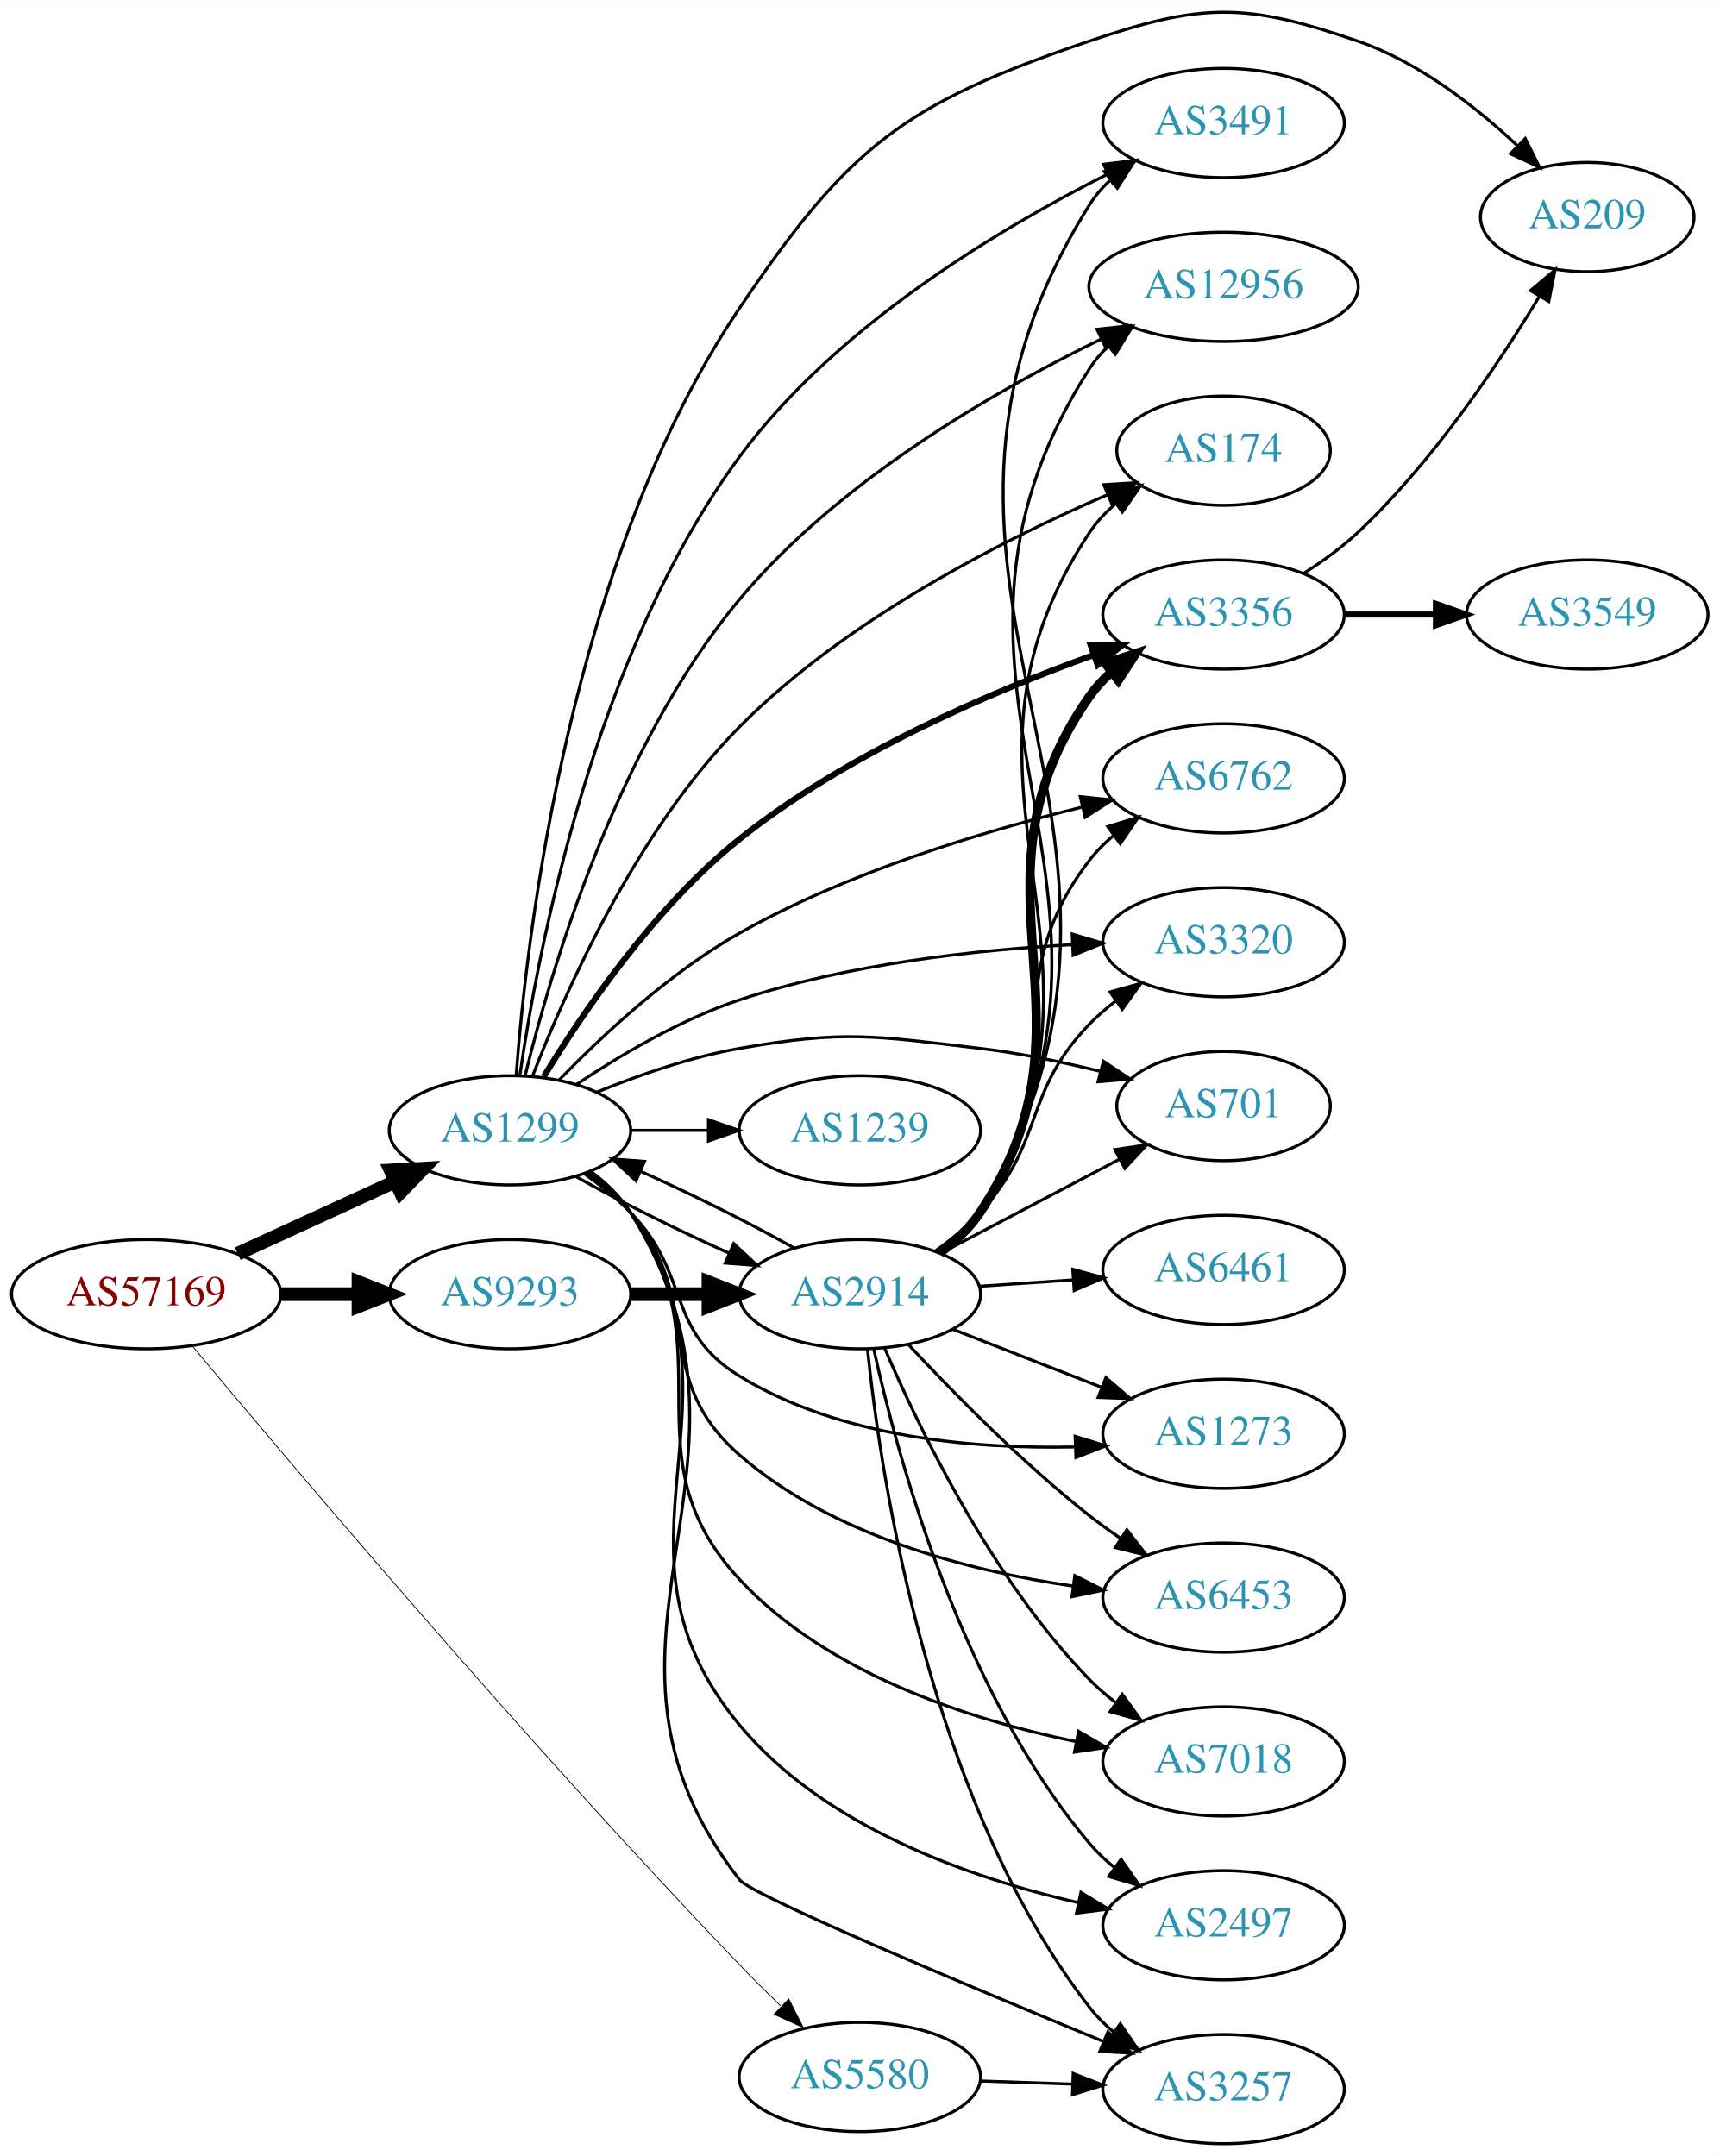
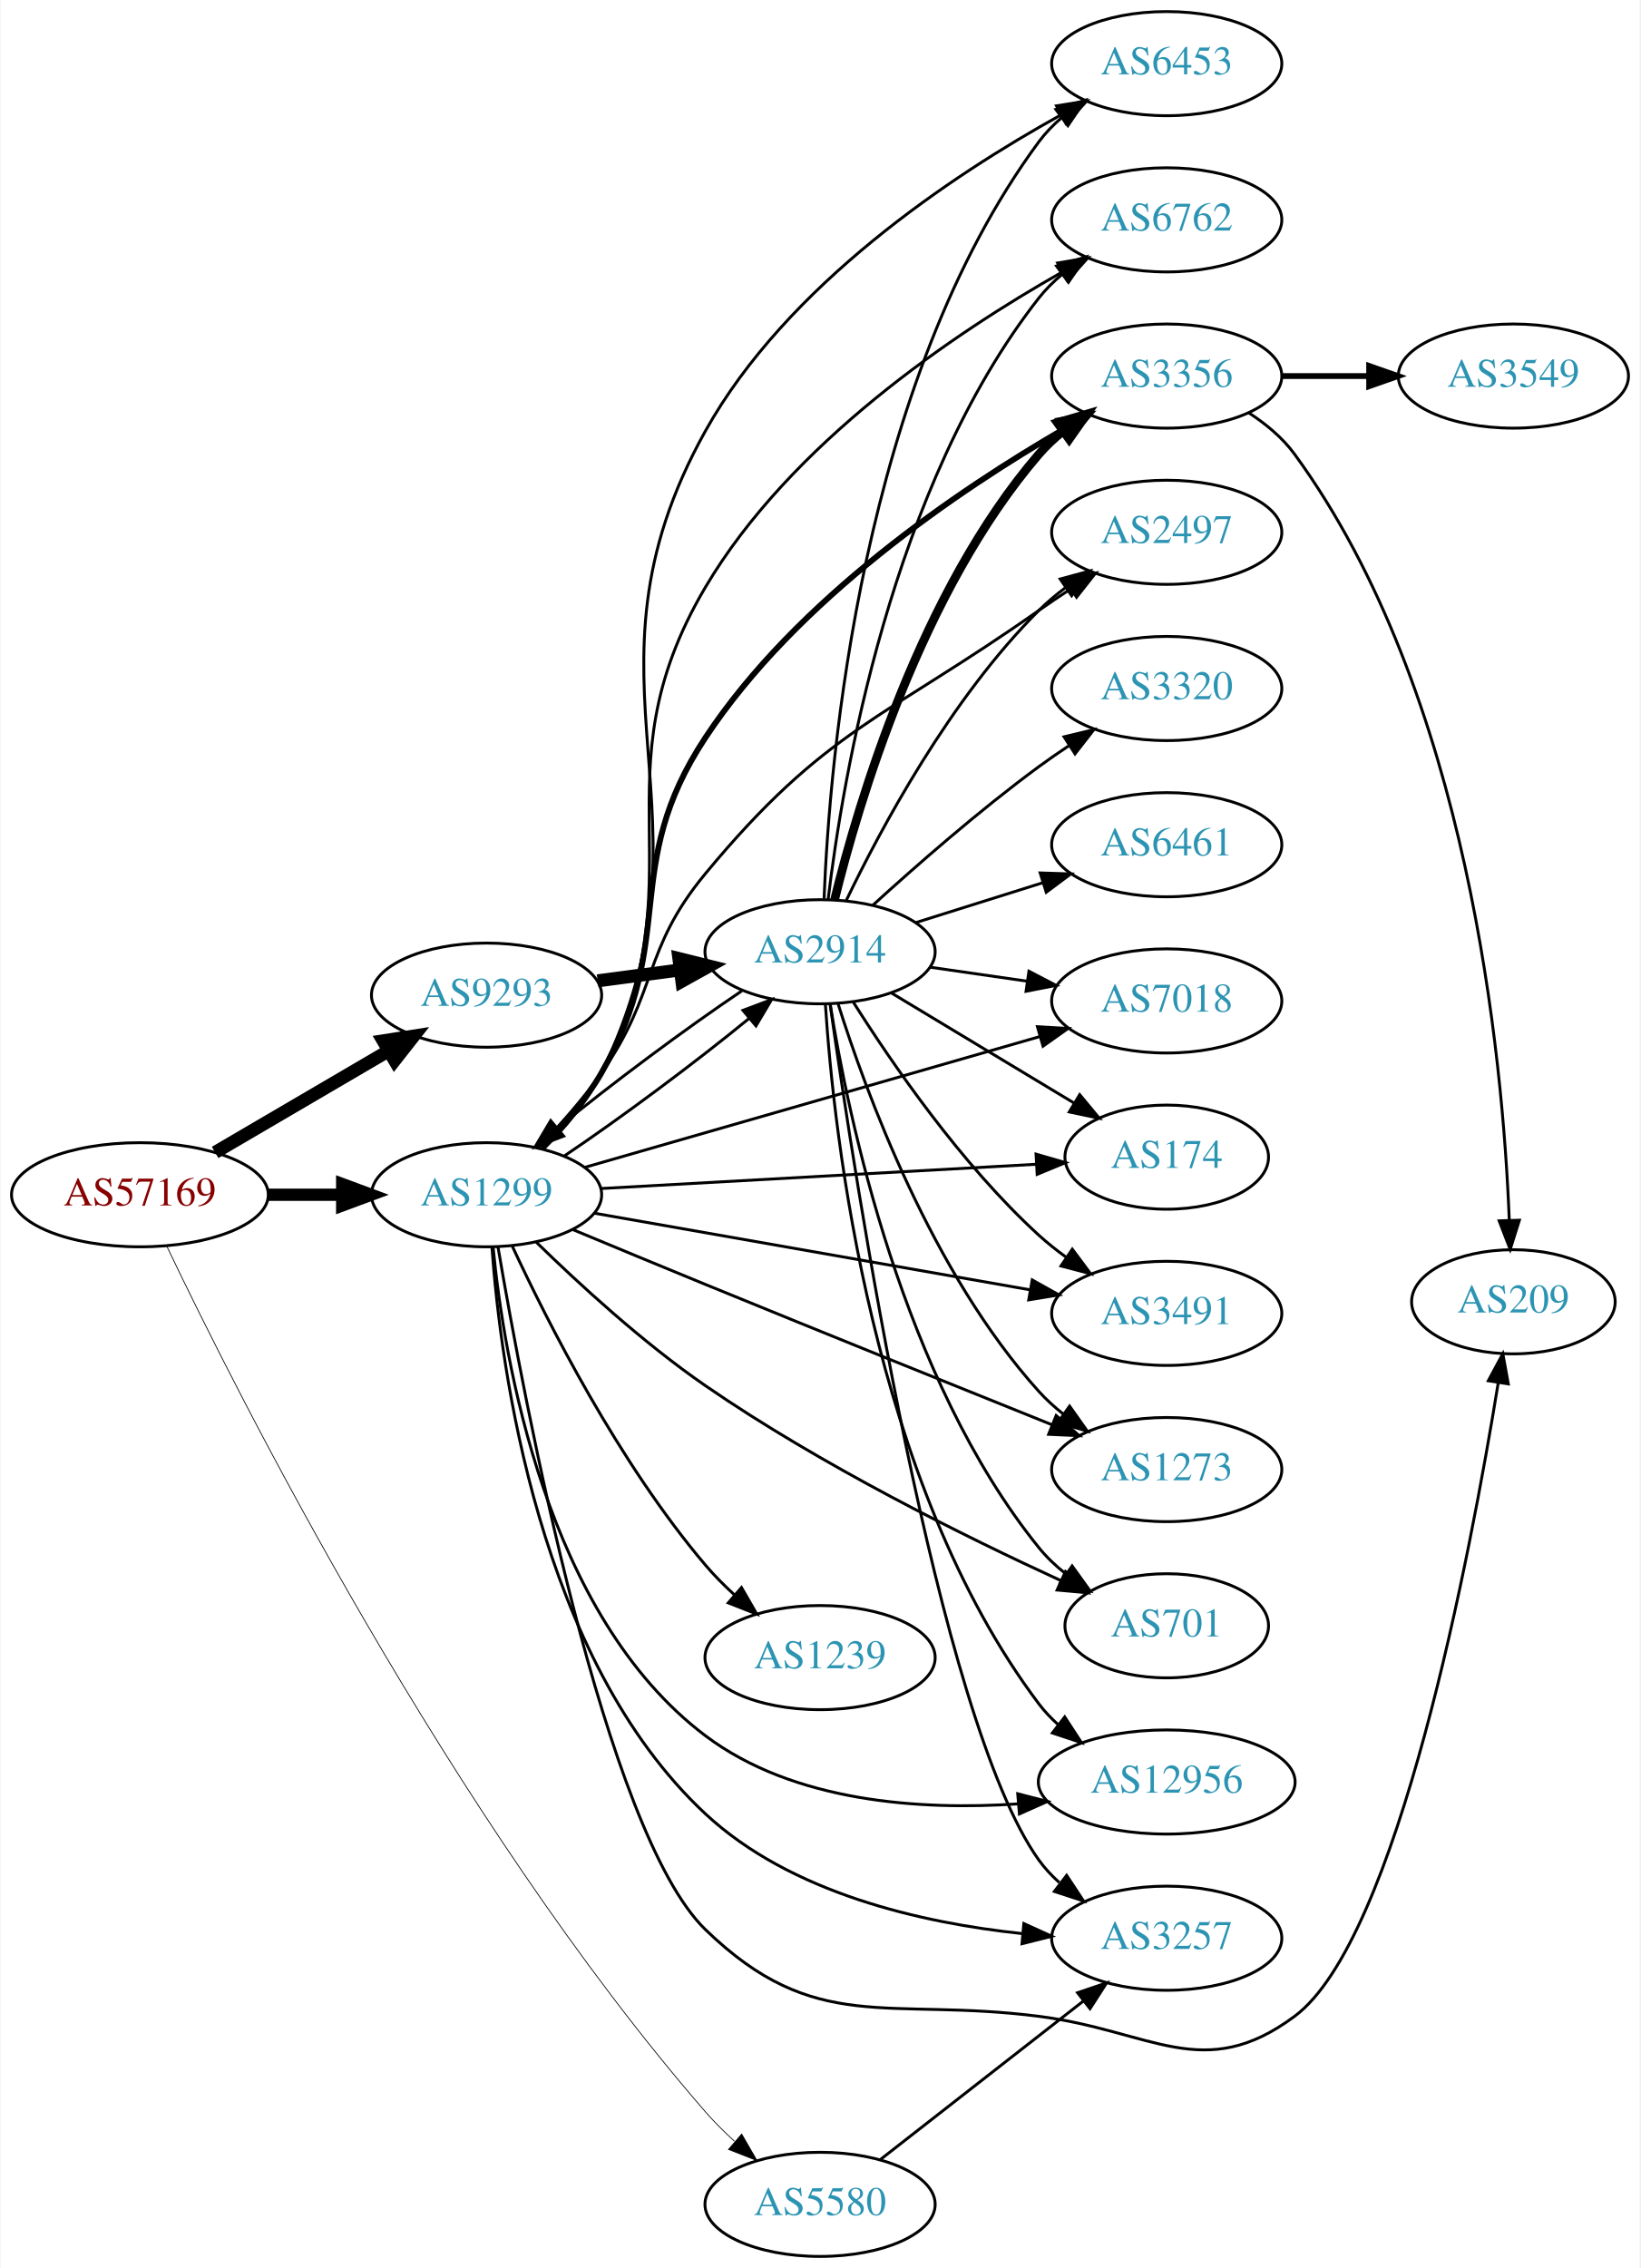
- <svg xmlns="http://www.w3.org/2000/svg" xmlns:xlink="http://www.w3.org/1999/xlink" width="567pt" height="711pt" viewBox="0.00 0.00 566.66 710.51">
-   <g id="graph0" class="graph" transform="scale(1 1) rotate(0) translate(4 706.505)">
-     <polygon fill="white" stroke="none" points="-4,4 -4,-706.505 562.663,-706.505 562.663,4 -4,4" />
+ <svg xmlns="http://www.w3.org/2000/svg" xmlns:xlink="http://www.w3.org/1999/xlink" width="567pt" height="784pt" viewBox="0.00 0.00 566.66 784.00">
+   <g id="graph0" class="graph" transform="scale(1 1) rotate(0) translate(4 780)">
+     <polygon fill="white" stroke="none" points="-4,4 -4,-780 562.663,-780 562.663,4 -4,4" />
    <g id="node1" class="node">
      <g id="a_node1">
        <a xlink:href="/asn/57169" xlink:title="AS57169 ~ EDIS GmbH [AT]">
-           <ellipse fill="#ffffff" stroke="black" cx="44.196" cy="-280" rx="44.393" ry="18" />
-           <text text-anchor="middle" x="44.196" y="-276.3" font-family="Times,serif" font-size="14.00" fill="#880000">AS57169</text>
+           <ellipse fill="#ffffff" stroke="black" cx="44.196" cy="-367" rx="44.393" ry="18" />
+           <text text-anchor="middle" x="44.196" y="-363.3" font-family="Times,serif" font-size="14.00" fill="#880000">AS57169</text>
        </a>
      </g>
    </g>
    <g id="node2" class="node">
      <g id="a_node2">
        <a xlink:href="/asn/1299" xlink:title="AS1299 ~ Telia Carrier [EU]">
-           <ellipse fill="#ffffff" stroke="black" cx="164.039" cy="-334" rx="39.794" ry="18" />
-           <text text-anchor="middle" x="164.039" y="-330.3" font-family="Times,serif" font-size="14.00" fill="#2c94b3">AS1299</text>
+           <ellipse fill="#ffffff" stroke="black" cx="164.039" cy="-367" rx="39.794" ry="18" />
+           <text text-anchor="middle" x="164.039" y="-363.3" font-family="Times,serif" font-size="14.00" fill="#2c94b3">AS1299</text>
        </a>
      </g>
    </g>
    <g id="edge1" class="edge">
-       <path fill="none" stroke="black" stroke-width="4.5" d="M74.326,-293.348C89.937,-300.502 109.335,-309.391 126.007,-317.03" />
-       <polygon fill="black" stroke="black" stroke-width="4.5" points="124.727,-320.775 135.459,-321.362 128.008,-313.616 124.727,-320.775" />
+       <path fill="none" stroke="black" stroke-width="4.235" d="M88.407,-367C96.72,-367 105.482,-367 113.965,-367" />
+       <polygon fill="black" stroke="black" stroke-width="4.235" points="114.123,-370.706 124.123,-367 114.123,-363.294 114.123,-370.706" />
    </g>
    <g id="node3" class="node">
      <g id="a_node3">
        <a xlink:href="/asn/5580" xlink:title="AS5580 ~ GTT Netherlands B.V. [NL]">
-           <ellipse fill="#ffffff" stroke="black" cx="279.332" cy="-22" rx="39.794" ry="18" />
-           <text text-anchor="middle" x="279.332" y="-18.3" font-family="Times,serif" font-size="14.00" fill="#2c94b3">AS5580</text>
+           <ellipse fill="#ffffff" stroke="black" cx="279.332" cy="-18" rx="39.794" ry="18" />
+           <text text-anchor="middle" x="279.332" y="-14.3" font-family="Times,serif" font-size="14.00" fill="#2c94b3">AS5580</text>
        </a>
      </g>
    </g>
    <g id="edge2" class="edge">
-       <path fill="none" stroke="black" stroke-width="0.265" d="M59.359,-262.929C90.815,-225.233 169.291,-132.412 239.685,-59 243.968,-54.533 248.64,-49.885 253.207,-45.453" />
-       <polygon fill="black" stroke="black" stroke-width="0.265" points="255.908,-47.713 260.709,-38.268 251.066,-42.657 255.908,-47.713" />
+       <path fill="none" stroke="black" stroke-width="0.265" d="M53.512,-349.174C77.578,-298.71 151.237,-151.918 239.685,-50 242.722,-46.501 246.165,-43.074 249.714,-39.841" />
+       <polygon fill="black" stroke="black" stroke-width="0.265" points="252.234,-42.291 257.538,-33.12 247.672,-36.981 252.234,-42.291" />
    </g>
    <g id="node4" class="node">
      <g id="a_node4">
        <a xlink:href="/asn/9293" xlink:title="AS9293 ~ NTT Com Asia Limited [HK]">
-           <ellipse fill="#ffffff" stroke="black" cx="164.039" cy="-280" rx="39.794" ry="18" />
-           <text text-anchor="middle" x="164.039" y="-276.3" font-family="Times,serif" font-size="14.00" fill="#2c94b3">AS9293</text>
+           <ellipse fill="#ffffff" stroke="black" cx="164.039" cy="-436" rx="39.794" ry="18" />
+           <text text-anchor="middle" x="164.039" y="-432.3" font-family="Times,serif" font-size="14.00" fill="#2c94b3">AS9293</text>
        </a>
      </g>
    </g>
    <g id="edge3" class="edge">
-       <path fill="none" stroke="black" stroke-width="4.5" d="M88.407,-280C96.72,-280 105.482,-280 113.965,-280" />
-       <polygon fill="black" stroke="black" stroke-width="4.5" points="114.123,-283.938 124.123,-280 114.123,-276.063 114.123,-283.938" />
+       <path fill="none" stroke="black" stroke-width="4.5" d="M70.188,-381.633C87.685,-391.878 111.238,-405.669 130.244,-416.798" />
+       <polygon fill="black" stroke="black" stroke-width="4.5" points="128.27,-420.205 138.889,-421.86 132.249,-413.409 128.27,-420.205" />
    </g>
    <g id="node5" class="node">
      <g id="a_node5">
-         <a xlink:href="/asn/174" xlink:title="AS174 ~ Cogent Communications [US]">
-           <ellipse fill="#ffffff" stroke="black" cx="399.174" cy="-558" rx="35.194" ry="18" />
-           <text text-anchor="middle" x="399.174" y="-554.3" font-family="Times,serif" font-size="14.00" fill="#2c94b3">AS174</text>
+         <a xlink:href="/asn/2914" xlink:title="AS2914 ~ NTT America, Inc. [US]">
+           <ellipse fill="#ffffff" stroke="black" cx="279.332" cy="-451" rx="39.794" ry="18" />
+           <text text-anchor="middle" x="279.332" y="-447.3" font-family="Times,serif" font-size="14.00" fill="#2c94b3">AS2914</text>
        </a>
      </g>
    </g>
    <g id="edge4" class="edge">
-       <path fill="none" stroke="black" d="M171.469,-351.878C182.096,-379.401 205.59,-432.57 239.685,-467 274.683,-502.342 326.248,-528.523 360.967,-543.51" />
-       <polygon fill="black" stroke="black" points="359.711,-546.779 370.285,-547.439 362.431,-540.329 359.711,-546.779" />
+       <path fill="none" stroke="black" d="M191.03,-380.49C210.265,-393.4 236.247,-412.727 254.856,-428.001" />
+       <polygon fill="black" stroke="black" points="252.675,-430.74 262.587,-434.482 257.172,-425.376 252.675,-430.74" />
    </g>
    <g id="node6" class="node">
      <g id="a_node6">
-         <a xlink:href="/asn/2914" xlink:title="AS2914 ~ NTT America, Inc. [US]">
-           <ellipse fill="#ffffff" stroke="black" cx="279.332" cy="-280" rx="39.794" ry="18" />
-           <text text-anchor="middle" x="279.332" y="-276.3" font-family="Times,serif" font-size="14.00" fill="#2c94b3">AS2914</text>
+         <a xlink:href="/asn/3356" xlink:title="AS3356 ~ Level 3 Parent, LLC [US]">
+           <ellipse fill="#ffffff" stroke="black" cx="399.174" cy="-650" rx="39.794" ry="18" />
+           <text text-anchor="middle" x="399.174" y="-646.3" font-family="Times,serif" font-size="14.00" fill="#2c94b3">AS3356</text>
        </a>
      </g>
    </g>
    <g id="edge5" class="edge">
-       <path fill="none" stroke="black" d="M185.555,-318.881C199.651,-310.868 218.87,-301.304 236.161,-293.55" />
-       <polygon fill="black" stroke="black" points="237.767,-296.668 245.523,-289.45 234.959,-290.255 237.767,-296.668" />
+       <path fill="none" stroke="black" stroke-width="2" d="M183.104,-383.183C190.347,-390.471 198.247,-399.554 203.685,-409 230.619,-455.782 209.939,-479.954 239.685,-525 271.283,-572.851 327.24,-610.601 363.506,-631.612" />
+       <polygon fill="black" stroke="black" stroke-width="2" points="361.85,-634.697 372.275,-636.59 365.306,-628.61 361.85,-634.697" />
    </g>
    <g id="node7" class="node">
      <g id="a_node7">
-         <a xlink:href="/asn/3356" xlink:title="AS3356 ~ Level 3 Parent, LLC [US]">
-           <ellipse fill="#ffffff" stroke="black" cx="399.174" cy="-504" rx="39.794" ry="18" />
-           <text text-anchor="middle" x="399.174" y="-500.3" font-family="Times,serif" font-size="14.00" fill="#2c94b3">AS3356</text>
+         <a xlink:href="/asn/2497" xlink:title="AS2497 ~ Internet Initiative Japan Inc. [JP]">
+           <ellipse fill="#ffffff" stroke="black" cx="399.174" cy="-596" rx="39.794" ry="18" />
+           <text text-anchor="middle" x="399.174" y="-592.3" font-family="Times,serif" font-size="14.00" fill="#2c94b3">AS2497</text>
        </a>
      </g>
    </g>
    <g id="edge6" class="edge">
-       <path fill="none" stroke="black" stroke-width="2" d="M175.152,-351.645C187.917,-372.628 211.628,-407.618 239.685,-430 274.903,-458.094 322.529,-478.478 356.354,-490.654" />
-       <polygon fill="black" stroke="black" stroke-width="2" points="355.347,-494.01 365.942,-494.019 357.665,-487.405 355.347,-494.01" />
+       <path fill="none" stroke="black" d="M181.911,-383.297C189.111,-390.744 197.306,-399.919 203.685,-409 223.567,-437.304 217.621,-451.361 239.685,-478 281.326,-528.274 301.6,-531.421 354.978,-569 358.476,-571.463 362.195,-573.959 365.926,-576.388" />
+       <polygon fill="black" stroke="black" points="364.24,-579.464 374.555,-581.886 368.002,-573.561 364.24,-579.464" />
    </g>
    <g id="node8" class="node">
      <g id="a_node8">
-         <a xlink:href="/asn/1239" xlink:title="AS1239 ~ Sprint [US]">
-           <ellipse fill="#ffffff" stroke="black" cx="279.332" cy="-334" rx="39.794" ry="18" />
-           <text text-anchor="middle" x="279.332" y="-330.3" font-family="Times,serif" font-size="14.00" fill="#2c94b3">AS1239</text>
+         <a xlink:href="/asn/7018" xlink:title="AS7018 ~ AT&amp;T Services, Inc. [US]">
+           <ellipse fill="#ffffff" stroke="black" cx="399.174" cy="-434" rx="39.794" ry="18" />
+           <text text-anchor="middle" x="399.174" y="-430.3" font-family="Times,serif" font-size="14.00" fill="#2c94b3">AS7018</text>
        </a>
      </g>
    </g>
    <g id="edge7" class="edge">
-       <path fill="none" stroke="black" d="M203.711,-334C211.914,-334 220.678,-334 229.21,-334" />
-       <polygon fill="black" stroke="black" points="229.449,-337.5 239.449,-334 229.449,-330.5 229.449,-337.5" />
+       <path fill="none" stroke="black" d="M197.947,-376.457C239.138,-388.295 309.788,-408.599 355.208,-421.652" />
+       <polygon fill="black" stroke="black" points="354.479,-425.084 365.057,-424.483 356.413,-418.357 354.479,-425.084" />
    </g>
    <g id="node9" class="node">
      <g id="a_node9">
-         <a xlink:href="/asn/6762" xlink:title="AS6762 ~ TELECOM ITALIA SPARKLE S.p.A. [IT]">
-           <ellipse fill="#ffffff" stroke="black" cx="399.174" cy="-450" rx="39.794" ry="18" />
-           <text text-anchor="middle" x="399.174" y="-446.3" font-family="Times,serif" font-size="14.00" fill="#2c94b3">AS6762</text>
+         <a xlink:href="/asn/174" xlink:title="AS174 ~ Cogent Communications [US]">
+           <ellipse fill="#ffffff" stroke="black" cx="399.174" cy="-380" rx="35.194" ry="18" />
+           <text text-anchor="middle" x="399.174" y="-376.3" font-family="Times,serif" font-size="14.00" fill="#2c94b3">AS174</text>
        </a>
      </g>
    </g>
    <g id="edge8" class="edge">
-       <path fill="none" stroke="black" d="M180.171,-350.539C194.308,-365.112 216.64,-385.992 239.685,-399 275.272,-419.087 319.888,-432.542 352.709,-440.564" />
-       <polygon fill="black" stroke="black" points="351.955,-443.982 362.492,-442.88 353.568,-437.17 351.955,-443.982" />
+       <path fill="none" stroke="black" d="M203.536,-369.147C244.963,-371.457 310.737,-375.124 354.179,-377.547" />
+       <polygon fill="black" stroke="black" points="353.994,-381.042 364.173,-378.104 354.383,-374.053 353.994,-381.042" />
    </g>
    <g id="node10" class="node">
      <g id="a_node10">
-         <a xlink:href="/asn/3320" xlink:title="AS3320 ~ DTAG [DE]">
-           <ellipse fill="#ffffff" stroke="black" cx="399.174" cy="-396" rx="39.794" ry="18" />
-           <text text-anchor="middle" x="399.174" y="-392.3" font-family="Times,serif" font-size="14.00" fill="#2c94b3">AS3320</text>
+         <a xlink:href="/asn/3491" xlink:title="AS3491 ~ PCCW Global, Inc. [US]">
+           <ellipse fill="#ffffff" stroke="black" cx="399.174" cy="-326" rx="39.794" ry="18" />
+           <text text-anchor="middle" x="399.174" y="-322.3" font-family="Times,serif" font-size="14.00" fill="#2c94b3">AS3491</text>
        </a>
      </g>
    </g>
    <g id="edge9" class="edge">
-       <path fill="none" stroke="black" d="M185.828,-349.046C200.231,-358.676 220.242,-370.536 239.685,-377 275.125,-388.782 317.173,-393.425 349.051,-395.18" />
-       <polygon fill="black" stroke="black" points="349.294,-398.695 359.447,-395.67 349.623,-391.703 349.294,-398.695" />
+       <path fill="none" stroke="black" d="M201.21,-360.639C241.79,-353.502 307.715,-341.909 351.988,-334.122" />
+       <polygon fill="black" stroke="black" points="352.675,-337.555 361.918,-332.376 351.463,-330.661 352.675,-337.555" />
    </g>
    <g id="node11" class="node">
      <g id="a_node11">
-         <a xlink:href="/asn/701" xlink:title="AS701 ~ UUNET [US]">
-           <ellipse fill="#ffffff" stroke="black" cx="399.174" cy="-342" rx="35.194" ry="18" />
-           <text text-anchor="middle" x="399.174" y="-338.3" font-family="Times,serif" font-size="14.00" fill="#2c94b3">AS701</text>
+         <a xlink:href="/asn/1273" xlink:title="AS1273 ~ Vodafone Group PLC [EU]">
+           <ellipse fill="#ffffff" stroke="black" cx="399.174" cy="-272" rx="39.794" ry="18" />
+           <text text-anchor="middle" x="399.174" y="-268.3" font-family="Times,serif" font-size="14.00" fill="#2c94b3">AS1273</text>
        </a>
      </g>
    </g>
    <g id="edge10" class="edge">
-       <path fill="none" stroke="black" d="M192.763,-346.631C206.557,-352.236 223.668,-358.192 239.685,-361 274.397,-367.085 283.981,-365.139 318.978,-361 332.052,-359.454 346.092,-356.519 358.666,-353.41" />
-       <polygon fill="black" stroke="black" points="359.58,-356.789 368.39,-350.903 357.832,-350.011 359.58,-356.789" />
+       <path fill="none" stroke="black" d="M193.724,-355.01C207.594,-349.232 224.492,-342.222 239.685,-336 280.498,-319.285 327.342,-300.407 359.457,-287.511" />
+       <polygon fill="black" stroke="black" points="360.952,-290.683 368.928,-283.71 358.344,-284.186 360.952,-290.683" />
    </g>
    <g id="node12" class="node">
      <g id="a_node12">
-         <a xlink:href="/asn/209" xlink:title="AS209 ~ CenturyLink Communications, LLC [US]">
-           <ellipse fill="#ffffff" stroke="black" cx="519.017" cy="-635" rx="35.194" ry="18" />
-           <text text-anchor="middle" x="519.017" y="-631.3" font-family="Times,serif" font-size="14.00" fill="#2c94b3">AS209</text>
+         <a xlink:href="/asn/701" xlink:title="AS701 ~ UUNET [US]">
+           <ellipse fill="#ffffff" stroke="black" cx="399.174" cy="-218" rx="35.194" ry="18" />
+           <text text-anchor="middle" x="399.174" y="-214.3" font-family="Times,serif" font-size="14.00" fill="#2c94b3">AS701</text>
        </a>
      </g>
    </g>
    <g id="edge11" class="edge">
-       <path fill="none" stroke="black" d="M166.081,-352.109C169.515,-398.184 183.709,-522.084 239.685,-605 275.754,-658.427 293.911,-672.357 354.978,-693 392.195,-705.58 406.208,-705.74 443.37,-693 463.356,-686.148 482.117,-671.521 495.832,-658.67" />
-       <polygon fill="black" stroke="black" points="498.586,-660.873 503.295,-651.382 493.696,-655.865 498.586,-660.873" />
+       <path fill="none" stroke="black" d="M181.267,-350.558C195.776,-336.387 218.032,-315.916 239.685,-301 279.495,-273.577 329.479,-248.82 362.552,-233.623" />
+       <polygon fill="black" stroke="black" points="364.169,-236.733 371.825,-229.409 361.273,-230.36 364.169,-236.733" />
    </g>
    <g id="node13" class="node">
      <g id="a_node13">
-         <a xlink:href="/asn/1273" xlink:title="AS1273 ~ Vodafone Group PLC [EU]">
-           <ellipse fill="#ffffff" stroke="black" cx="399.174" cy="-234" rx="39.794" ry="18" />
-           <text text-anchor="middle" x="399.174" y="-230.3" font-family="Times,serif" font-size="14.00" fill="#2c94b3">AS1273</text>
+         <a xlink:href="/asn/209" xlink:title="AS209 ~ CenturyLink Communications, LLC [US]">
+           <ellipse fill="#ffffff" stroke="black" cx="519.017" cy="-330" rx="35.194" ry="18" />
+           <text text-anchor="middle" x="519.017" y="-326.3" font-family="Times,serif" font-size="14.00" fill="#2c94b3">AS209</text>
        </a>
      </g>
    </g>
    <g id="edge12" class="edge">
-       <path fill="none" stroke="black" d="M188.633,-319.611C193.889,-315.852 199.22,-311.563 203.685,-307 223.858,-286.383 215.11,-268.102 239.685,-253 272.601,-232.772 316.669,-228.94 349.98,-229.646" />
-       <polygon fill="black" stroke="black" points="350.271,-233.159 360.39,-230.02 350.522,-226.163 350.271,-233.159" />
+       <path fill="none" stroke="black" d="M167.983,-348.972C176.867,-296.702 204.948,-146.667 239.685,-113 277.706,-76.15 302.459,-89.721 354.978,-83 393.946,-78.013 411.828,-59.581 443.37,-83 479.008,-109.46 504.201,-242.96 513.765,-301.929" />
+       <polygon fill="black" stroke="black" points="510.344,-302.702 515.368,-312.029 517.258,-301.604 510.344,-302.702" />
    </g>
    <g id="node14" class="node">
      <g id="a_node14">
-         <a xlink:href="/asn/6453" xlink:title="AS6453 ~ TATA COMMUNICATIONS (AMERICA) INC [US]">
-           <ellipse fill="#ffffff" stroke="black" cx="399.174" cy="-180" rx="39.794" ry="18" />
-           <text text-anchor="middle" x="399.174" y="-176.3" font-family="Times,serif" font-size="14.00" fill="#2c94b3">AS6453</text>
+         <a xlink:href="/asn/12956" xlink:title="AS12956 ~ TELXIUS [ES]">
+           <ellipse fill="#ffffff" stroke="black" cx="399.174" cy="-164" rx="44.393" ry="18" />
+           <text text-anchor="middle" x="399.174" y="-160.3" font-family="Times,serif" font-size="14.00" fill="#2c94b3">AS12956</text>
        </a>
      </g>
    </g>
    <g id="edge13" class="edge">
-       <path fill="none" stroke="black" d="M189.603,-319.83C194.698,-316.115 199.716,-311.79 203.685,-307 228.561,-276.977 210.324,-252.654 239.685,-227 270.142,-200.389 315.093,-188.833 349.352,-183.821" />
-       <polygon fill="black" stroke="black" points="350.157,-187.246 359.613,-182.467 349.241,-180.306 350.157,-187.246" />
+       <path fill="none" stroke="black" d="M166.285,-348.968C169.985,-310.74 184.41,-221.656 239.685,-180 270.209,-156.997 313.966,-154.168 347.773,-156.434" />
+       <polygon fill="black" stroke="black" points="347.662,-159.937 357.92,-157.285 348.247,-152.962 347.662,-159.937" />
    </g>
    <g id="node15" class="node">
      <g id="a_node15">
-         <a xlink:href="/asn/7018" xlink:title="AS7018 ~ AT&amp;T Services, Inc. [US]">
-           <ellipse fill="#ffffff" stroke="black" cx="399.174" cy="-126" rx="39.794" ry="18" />
-           <text text-anchor="middle" x="399.174" y="-122.3" font-family="Times,serif" font-size="14.00" fill="#2c94b3">AS7018</text>
+         <a xlink:href="/asn/3257" xlink:title="AS3257 ~ GTT [DE]">
+           <ellipse fill="#ffffff" stroke="black" cx="399.174" cy="-110" rx="39.794" ry="18" />
+           <text text-anchor="middle" x="399.174" y="-106.3" font-family="Times,serif" font-size="14.00" fill="#2c94b3">AS3257</text>
        </a>
      </g>
    </g>
    <g id="edge14" class="edge">
-       <path fill="none" stroke="black" d="M190.091,-320.207C195.16,-316.473 200.045,-312.044 203.685,-307 236.517,-261.502 201.48,-227.09 239.685,-186 268.586,-154.917 315.243,-139.813 350.467,-132.549" />
-       <polygon fill="black" stroke="black" points="351.373,-135.939 360.535,-130.619 350.055,-129.064 351.373,-135.939" />
+       <path fill="none" stroke="black" d="M165.904,-348.77C168.868,-307.588 181.963,-206.78 239.685,-153 269.175,-125.524 314.429,-115.281 349.042,-111.617" />
+       <polygon fill="black" stroke="black" points="349.769,-115.066 359.413,-110.679 349.138,-108.094 349.769,-115.066" />
    </g>
    <g id="node16" class="node">
      <g id="a_node16">
-         <a xlink:href="/asn/2497" xlink:title="AS2497 ~ Internet Initiative Japan Inc. [JP]">
-           <ellipse fill="#ffffff" stroke="black" cx="399.174" cy="-72" rx="39.794" ry="18" />
-           <text text-anchor="middle" x="399.174" y="-68.3" font-family="Times,serif" font-size="14.00" fill="#2c94b3">AS2497</text>
+         <a xlink:href="/asn/6453" xlink:title="AS6453 ~ TATA COMMUNICATIONS (AMERICA) INC [US]">
+           <ellipse fill="#ffffff" stroke="black" cx="399.174" cy="-758" rx="39.794" ry="18" />
+           <text text-anchor="middle" x="399.174" y="-754.3" font-family="Times,serif" font-size="14.00" fill="#2c94b3">AS6453</text>
        </a>
      </g>
    </g>
    <g id="edge15" class="edge">
-       <path fill="none" stroke="black" d="M190.391,-320.415C195.446,-316.67 200.248,-312.185 203.685,-307 246.12,-242.992 190.621,-197.08 239.685,-138 267.502,-104.504 315.179,-87.745 350.993,-79.528" />
-       <polygon fill="black" stroke="black" points="352.177,-82.854 361.222,-77.337 350.711,-76.01 352.177,-82.854" />
+       <path fill="none" stroke="black" d="M183.763,-382.834C191.116,-390.063 198.922,-399.196 203.685,-409 247.369,-498.904 191.017,-543.693 239.685,-631 267.857,-681.537 325.031,-719.467 362.452,-740.188" />
+       <polygon fill="black" stroke="black" points="361.049,-743.408 371.511,-745.082 364.377,-737.249 361.049,-743.408" />
    </g>
    <g id="node17" class="node">
      <g id="a_node17">
-         <a xlink:href="/asn/3491" xlink:title="AS3491 ~ PCCW Global, Inc. [US]">
-           <ellipse fill="#ffffff" stroke="black" cx="399.174" cy="-666" rx="39.794" ry="18" />
-           <text text-anchor="middle" x="399.174" y="-662.3" font-family="Times,serif" font-size="14.00" fill="#2c94b3">AS3491</text>
+         <a xlink:href="/asn/1239" xlink:title="AS1239 ~ Sprint [US]">
+           <ellipse fill="#ffffff" stroke="black" cx="279.332" cy="-207" rx="39.794" ry="18" />
+           <text text-anchor="middle" x="279.332" y="-203.3" font-family="Times,serif" font-size="14.00" fill="#2c94b3">AS1239</text>
        </a>
      </g>
    </g>
    <g id="edge16" class="edge">
-       <path fill="none" stroke="black" d="M167.304,-352.128C173.095,-392.364 191.527,-490.721 239.685,-556 271.353,-598.927 324.962,-631.017 360.953,-649.139" />
-       <polygon fill="black" stroke="black" points="359.633,-652.39 370.152,-653.661 362.721,-646.108 359.633,-652.39" />
+       <path fill="none" stroke="black" d="M172.948,-349.19C184.994,-323.246 209.728,-274.309 239.685,-239 242.683,-235.467 246.103,-232.021 249.64,-228.778" />
+       <polygon fill="black" stroke="black" points="252.161,-231.226 257.455,-222.048 247.593,-225.922 252.161,-231.226" />
    </g>
    <g id="node18" class="node">
      <g id="a_node18">
-         <a xlink:href="/asn/12956" xlink:title="AS12956 ~ TELXIUS [ES]">
-           <ellipse fill="#ffffff" stroke="black" cx="399.174" cy="-612" rx="44.393" ry="18" />
-           <text text-anchor="middle" x="399.174" y="-608.3" font-family="Times,serif" font-size="14.00" fill="#2c94b3">AS12956</text>
+         <a xlink:href="/asn/6762" xlink:title="AS6762 ~ TELECOM ITALIA SPARKLE S.p.A. [IT]">
+           <ellipse fill="#ffffff" stroke="black" cx="399.174" cy="-704" rx="39.794" ry="18" />
+           <text text-anchor="middle" x="399.174" y="-700.3" font-family="Times,serif" font-size="14.00" fill="#2c94b3">AS6762</text>
        </a>
      </g>
    </g>
    <g id="edge17" class="edge">
-       <path fill="none" stroke="black" d="M169.017,-351.95C177.263,-385.834 198.939,-460.188 239.685,-509 272.309,-548.082 323.596,-577.622 358.946,-594.833" />
-       <polygon fill="black" stroke="black" points="357.482,-598.012 368.016,-599.149 360.49,-591.691 357.482,-598.012" />
-     </g>
-     <g id="node19" class="node">
-       <g id="a_node19">
-         <a xlink:href="/asn/3257" xlink:title="AS3257 ~ GTT [DE]">
-           <ellipse fill="#ffffff" stroke="black" cx="399.174" cy="-18" rx="39.794" ry="18" />
-           <text text-anchor="middle" x="399.174" y="-14.3" font-family="Times,serif" font-size="14.00" fill="#2c94b3">AS3257</text>
-         </a>
-       </g>
-     </g>
-     <g id="edge18" class="edge">
-       <path fill="none" stroke="black" d="M190.576,-320.535C195.621,-316.784 200.373,-312.265 203.685,-307 256.448,-223.139 178.845,-165.199 239.685,-87 243.653,-81.9 314.032,-52.425 359.658,-33.686" />
-       <polygon fill="black" stroke="black" points="361.06,-36.894 368.985,-29.862 358.405,-30.417 361.06,-36.894" />
+       <path fill="none" stroke="black" d="M183.524,-382.954C190.837,-390.203 198.676,-399.319 203.685,-409 238.776,-476.822 200.838,-511.258 239.685,-577 269.119,-626.812 325.938,-664.947 362.941,-685.907" />
+       <polygon fill="black" stroke="black" points="361.449,-689.082 371.893,-690.863 364.839,-682.958 361.449,-689.082" />
+     </g>
+     <g id="edge20" class="edge">
+       <path fill="none" stroke="black" d="M300.056,-33.399C319.26,-48.391 348.63,-71.321 370.235,-88.188" />
+       <polygon fill="black" stroke="black" points="368.349,-91.156 378.386,-94.551 372.657,-85.638 368.349,-91.156" />
    </g>
    <g id="edge21" class="edge">
-       <path fill="none" stroke="black" d="M318.918,-20.69C328.684,-20.359 339.301,-19.998 349.495,-19.652" />
-       <polygon fill="black" stroke="black" points="349.626,-23.15 359.501,-19.313 349.388,-16.154 349.626,-23.15" />
+       <path fill="none" stroke="black" stroke-width="4.5" d="M202.449,-440.953C211.537,-442.156 221.374,-443.459 230.859,-444.715" />
+       <polygon fill="black" stroke="black" stroke-width="4.5" points="230.53,-448.643 240.961,-446.052 231.564,-440.836 230.53,-448.643" />
+     </g>
+     <g id="edge31" class="edge">
+       <path fill="none" stroke="black" d="M252.269,-437.462C233.041,-424.553 207.1,-405.254 188.514,-389.998" />
+       <polygon fill="black" stroke="black" points="190.704,-387.267 180.792,-383.525 186.207,-392.631 190.704,-387.267" />
+     </g>
+     <g id="edge24" class="edge">
+       <path fill="none" stroke="black" stroke-width="3" d="M284.349,-468.994C292.601,-502.568 314.2,-575.635 354.978,-623 357.43,-625.848 360.259,-628.495 363.271,-630.929" />
+       <polygon fill="black" stroke="black" stroke-width="3" points="361.377,-633.878 371.542,-636.865 365.459,-628.191 361.377,-633.878" />
+     </g>
+     <g id="edge23" class="edge">
+       <path fill="none" stroke="black" d="M288.378,-468.714C300.247,-493.409 324.385,-538.572 354.978,-569 357.79,-571.797 360.942,-574.442 364.229,-576.903" />
+       <polygon fill="black" stroke="black" points="362.336,-579.849 372.561,-582.624 366.298,-574.078 362.336,-579.849" />
+     </g>
+     <g id="edge32" class="edge">
+       <path fill="none" stroke="black" d="M317.294,-445.668C327.94,-444.132 339.702,-442.435 350.882,-440.822" />
+       <polygon fill="black" stroke="black" points="351.54,-444.264 360.937,-439.372 350.54,-437.336 351.54,-444.264" />
    </g>
    <g id="edge22" class="edge">
-       <path fill="none" stroke="black" stroke-width="4.5" d="M203.711,-280C211.914,-280 220.678,-280 229.21,-280" />
-       <polygon fill="black" stroke="black" stroke-width="4.5" points="229.449,-283.938 239.449,-280 229.449,-276.063 229.449,-283.938" />
-     </g>
-     <g id="edge23" class="edge">
-       <path fill="none" stroke="black" d="M257.758,-295.152C243.654,-303.165 224.442,-312.723 207.163,-320.47" />
-       <polygon fill="black" stroke="black" points="205.564,-317.35 197.808,-324.567 208.372,-323.762 205.564,-317.35" />
-     </g>
-     <g id="edge24" class="edge">
-       <path fill="none" stroke="black" d="M305.88,-293.458C310.924,-297.21 315.673,-301.73 318.978,-307 372.554,-392.422 299.235,-446.976 354.978,-531 357.343,-534.565 360.357,-537.747 363.69,-540.563" />
-       <polygon fill="black" stroke="black" points="361.732,-543.466 371.89,-546.478 365.827,-537.789 361.732,-543.466" />
+       <path fill="none" stroke="black" d="M303.896,-436.803C322.068,-425.854 347.362,-410.614 367.176,-398.676" />
+       <polygon fill="black" stroke="black" points="369.089,-401.61 375.849,-393.451 365.477,-395.614 369.089,-401.61" />
+     </g>
+     <g id="edge28" class="edge">
+       <path fill="none" stroke="black" d="M290.848,-433.545C304.009,-412.674 328.11,-377.496 354.978,-353 357.909,-350.328 361.138,-347.764 364.472,-345.351" />
+       <polygon fill="black" stroke="black" points="366.528,-348.186 372.862,-339.693 362.614,-342.383 366.528,-348.186" />
+     </g>
+     <g id="edge27" class="edge">
+       <path fill="none" stroke="black" d="M285.495,-433.208C295.045,-402.77 317.942,-340.026 354.978,-299 357.497,-296.21 360.37,-293.602 363.41,-291.193" />
+       <polygon fill="black" stroke="black" points="365.593,-293.935 371.719,-285.291 361.54,-288.228 365.593,-293.935" />
+     </g>
+     <g id="edge26" class="edge">
+       <path fill="none" stroke="black" d="M282.844,-432.797C288.962,-394.31 307.744,-303.422 354.978,-245 357.668,-241.673 360.883,-238.639 364.33,-235.907" />
+       <polygon fill="black" stroke="black" points="366.468,-238.683 372.653,-230.082 362.454,-232.948 366.468,-238.683" />
+     </g>
+     <g id="edge29" class="edge">
+       <path fill="none" stroke="black" d="M281.161,-432.978C284.087,-387.77 297.173,-267.694 354.978,-191 356.948,-188.387 359.25,-185.965 361.748,-183.734" />
+       <polygon fill="black" stroke="black" points="363.908,-186.488 369.692,-177.612 359.635,-180.944 363.908,-186.488" />
+     </g>
+     <g id="edge30" class="edge">
+       <path fill="none" stroke="black" d="M282.817,-432.768C291.207,-373.273 319.925,-185.813 354.978,-137 356.99,-134.198 359.391,-131.624 362.017,-129.272" />
+       <polygon fill="black" stroke="black" points="364.57,-131.727 370.4,-122.881 360.326,-126.16 364.57,-131.727" />
+     </g>
+     <g id="edge35" class="edge">
+       <path fill="none" stroke="black" d="M280.714,-469.332C282.585,-517.135 293.391,-647.648 354.978,-731 357.212,-734.023 359.894,-736.786 362.815,-739.293" />
+       <polygon fill="black" stroke="black" points="360.841,-742.186 370.958,-745.331 365.01,-736.563 360.841,-742.186" />
+     </g>
+     <g id="edge34" class="edge">
+       <path fill="none" stroke="black" d="M282.122,-469.072C287.007,-510.115 303.818,-611.835 354.978,-677 357.299,-679.956 360.04,-682.675 362.997,-685.154" />
+       <polygon fill="black" stroke="black" points="361.055,-688.07 371.192,-691.153 365.19,-682.422 361.055,-688.07" />
+     </g>
+     <g id="node20" class="node">
+       <g id="a_node20">
+         <a xlink:href="/asn/3320" xlink:title="AS3320 ~ DTAG [DE]">
+           <ellipse fill="#ffffff" stroke="black" cx="399.174" cy="-542" rx="39.794" ry="18" />
+           <text text-anchor="middle" x="399.174" y="-538.3" font-family="Times,serif" font-size="14.00" fill="#2c94b3">AS3320</text>
+         </a>
+       </g>
    </g>
    <g id="edge25" class="edge">
-       <path fill="none" stroke="black" stroke-width="3" d="M305.689,-293.581C310.743,-297.327 315.544,-301.813 318.978,-307 361.614,-371.396 310.708,-413.716 354.978,-477 356.955,-479.826 359.332,-482.418 361.942,-484.781" />
-       <polygon fill="black" stroke="black" stroke-width="3" points="360.234,-487.882 370.3,-491.19 364.494,-482.328 360.234,-487.882" />
-     </g>
-     <g id="edge32" class="edge">
-       <path fill="none" stroke="black" d="M305.34,-293.824C310.412,-297.557 315.309,-301.977 318.978,-307 350.822,-350.588 322.029,-380.241 354.978,-423 357.272,-425.977 359.995,-428.71 362.941,-431.198" />
-       <polygon fill="black" stroke="black" points="360.99,-434.107 371.12,-437.209 365.135,-428.466 360.99,-434.107" />
-     </g>
-     <g id="edge33" class="edge">
-       <path fill="none" stroke="black" d="M304.134,-294.192C309.381,-297.959 314.657,-302.301 318.978,-307 340.546,-330.455 332.817,-346.105 354.978,-369 357.592,-371.701 360.529,-374.249 363.609,-376.621" />
-       <polygon fill="black" stroke="black" points="361.773,-379.608 371.974,-382.471 365.785,-373.871 361.773,-379.608" />
-     </g>
-     <g id="edge28" class="edge">
-       <path fill="none" stroke="black" d="M305.902,-293.453C323.158,-302.532 346.106,-314.606 364.8,-324.441" />
-       <polygon fill="black" stroke="black" points="363.383,-327.65 373.862,-329.209 366.642,-321.455 363.383,-327.65" />
-     </g>
-     <g id="edge34" class="edge">
-       <path fill="none" stroke="black" d="M310.068,-268.392C324.862,-262.618 342.939,-255.561 358.861,-249.346" />
-       <polygon fill="black" stroke="black" points="360.404,-252.501 368.447,-245.604 357.859,-245.98 360.404,-252.501" />
-     </g>
-     <g id="edge26" class="edge">
-       <path fill="none" stroke="black" d="M295.429,-263.288C309.894,-247.765 332.751,-224.481 354.978,-207 358.263,-204.417 361.806,-201.867 365.401,-199.427" />
-       <polygon fill="black" stroke="black" points="367.316,-202.357 373.786,-193.967 363.496,-196.491 367.316,-202.357" />
-     </g>
-     <g id="edge35" class="edge">
-       <path fill="none" stroke="black" d="M287.486,-262.228C298.747,-235.925 322.695,-186.176 354.978,-153 357.599,-150.306 360.541,-147.763 363.624,-145.394" />
-       <polygon fill="black" stroke="black" points="365.799,-148.144 371.993,-139.548 361.791,-142.405 365.799,-148.144" />
-     </g>
-     <g id="edge29" class="edge">
-       <path fill="none" stroke="black" d="M283.915,-261.885C291.601,-226.939 312.523,-149.235 354.978,-99 357.404,-96.129 360.215,-93.468 363.217,-91.025" />
-       <polygon fill="black" stroke="black" points="365.406,-93.761 371.472,-85.076 361.313,-88.082 365.406,-93.761" />
-     </g>
-     <g id="edge36" class="edge">
-       <path fill="none" stroke="black" d="M306.082,-293.335C311.116,-297.093 315.809,-301.647 318.978,-307 394.585,-434.719 276.129,-513.257 354.978,-639 356.81,-641.922 359.087,-644.58 361.63,-646.988" />
-       <polygon fill="black" stroke="black" points="359.854,-650.043 369.88,-653.468 364.178,-644.539 359.854,-650.043" />
-     </g>
-     <g id="edge31" class="edge">
-       <path fill="none" stroke="black" d="M306,-293.384C311.038,-297.14 315.754,-301.68 318.978,-307 383.554,-413.546 287.698,-480.141 354.978,-585 356.635,-587.582 358.635,-589.96 360.857,-592.142" />
-       <polygon fill="black" stroke="black" points="359.108,-595.231 369.078,-598.816 363.52,-589.796 359.108,-595.231" />
-     </g>
-     <g id="edge30" class="edge">
-       <path fill="none" stroke="black" d="M281.851,-261.849C286.218,-219.609 302.102,-113.15 354.978,-45 357.282,-42.03 360.012,-39.303 362.962,-36.818" />
-       <polygon fill="black" stroke="black" points="365.156,-39.55 371.146,-30.812 361.014,-33.907 365.156,-39.55" />
+       <path fill="none" stroke="black" d="M297.514,-467.033C312.262,-480.471 334.344,-499.838 354.978,-515 358.345,-517.474 361.941,-519.955 365.567,-522.356" />
+       <polygon fill="black" stroke="black" points="363.681,-525.305 373.985,-527.77 367.468,-519.417 363.681,-525.305" />
    </g>
    <g id="node21" class="node">
      <g id="a_node21">
        <a xlink:href="/asn/6461" xlink:title="AS6461 ~ Zayo Bandwidth [US]">
-           <ellipse fill="#ffffff" stroke="black" cx="399.174" cy="-288" rx="39.794" ry="18" />
-           <text text-anchor="middle" x="399.174" y="-284.3" font-family="Times,serif" font-size="14.00" fill="#2c94b3">AS6461</text>
-         </a>
-       </g>
-     </g>
-     <g id="edge27" class="edge">
-       <path fill="none" stroke="black" d="M318.592,-282.597C328.471,-283.268 339.237,-283.999 349.567,-284.7" />
-       <polygon fill="black" stroke="black" points="349.489,-288.203 359.703,-285.388 349.963,-281.219 349.489,-288.203" />
-     </g>
-     <g id="edge20" class="edge">
-       <path fill="none" stroke="black" d="M425.583,-517.588C431.748,-521.485 438.081,-526.039 443.37,-531 468.017,-554.12 489.719,-586.464 503.28,-608.919" />
-       <polygon fill="black" stroke="black" points="500.304,-610.763 508.408,-617.588 506.329,-607.199 500.304,-610.763" />
-     </g>
-     <g id="node20" class="node">
-       <g id="a_node20">
+           <ellipse fill="#ffffff" stroke="black" cx="399.174" cy="-488" rx="39.794" ry="18" />
+           <text text-anchor="middle" x="399.174" y="-484.3" font-family="Times,serif" font-size="14.00" fill="#2c94b3">AS6461</text>
+         </a>
+       </g>
+     </g>
+     <g id="edge33" class="edge">
+       <path fill="none" stroke="black" d="M312.533,-461.11C326.043,-465.352 341.93,-470.341 356.329,-474.862" />
+       <polygon fill="black" stroke="black" points="355.423,-478.245 366.012,-477.902 357.52,-471.567 355.423,-478.245" />
+     </g>
+     <g id="edge19" class="edge">
+       <path fill="none" stroke="black" d="M427.435,-637.364C433.414,-633.493 439.197,-628.713 443.37,-623 503.597,-540.537 515.396,-414.212 517.589,-358.303" />
+       <polygon fill="black" stroke="black" points="521.094,-358.199 517.912,-348.093 514.098,-357.978 521.094,-358.199" />
+     </g>
+     <g id="node19" class="node">
+       <g id="a_node19">
        <a xlink:href="/asn/3549" xlink:title="AS3549 ~ Level 3 Parent, LLC [US]">
-           <ellipse fill="#ffffff" stroke="black" cx="519.017" cy="-504" rx="39.794" ry="18" />
-           <text text-anchor="middle" x="519.017" y="-500.3" font-family="Times,serif" font-size="14.00" fill="#2c94b3">AS3549</text>
-         </a>
-       </g>
-     </g>
-     <g id="edge19" class="edge">
-       <path fill="none" stroke="black" stroke-width="2" d="M439.087,-504C448.64,-504 458.99,-504 468.952,-504" />
-       <polygon fill="black" stroke="black" stroke-width="2" points="469.145,-507.5 479.145,-504 469.145,-500.5 469.145,-507.5" />
+           <ellipse fill="#ffffff" stroke="black" cx="519.017" cy="-650" rx="39.794" ry="18" />
+           <text text-anchor="middle" x="519.017" y="-646.3" font-family="Times,serif" font-size="14.00" fill="#2c94b3">AS3549</text>
+         </a>
+       </g>
+     </g>
+     <g id="edge18" class="edge">
+       <path fill="none" stroke="black" stroke-width="2" d="M439.087,-650C448.64,-650 458.99,-650 468.952,-650" />
+       <polygon fill="black" stroke="black" stroke-width="2" points="469.145,-653.5 479.145,-650 469.145,-646.5 469.145,-653.5" />
    </g>
  </g>
</svg>
